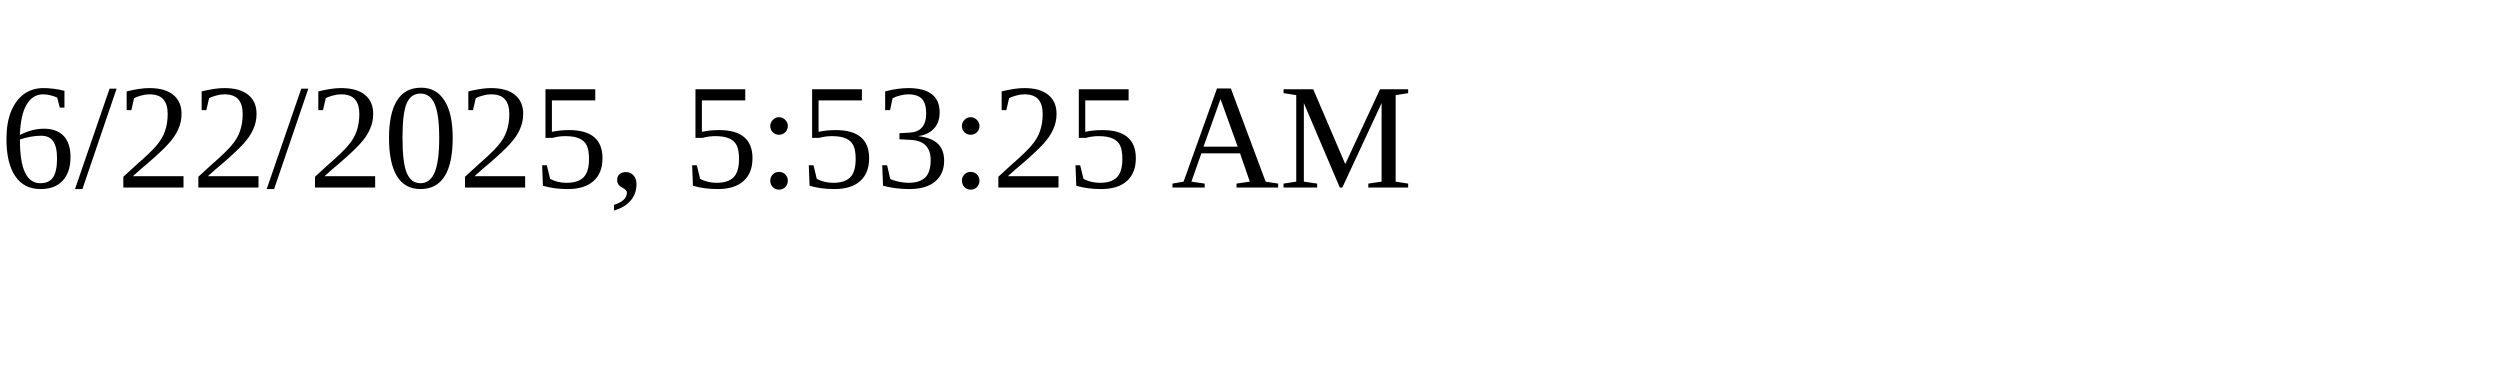
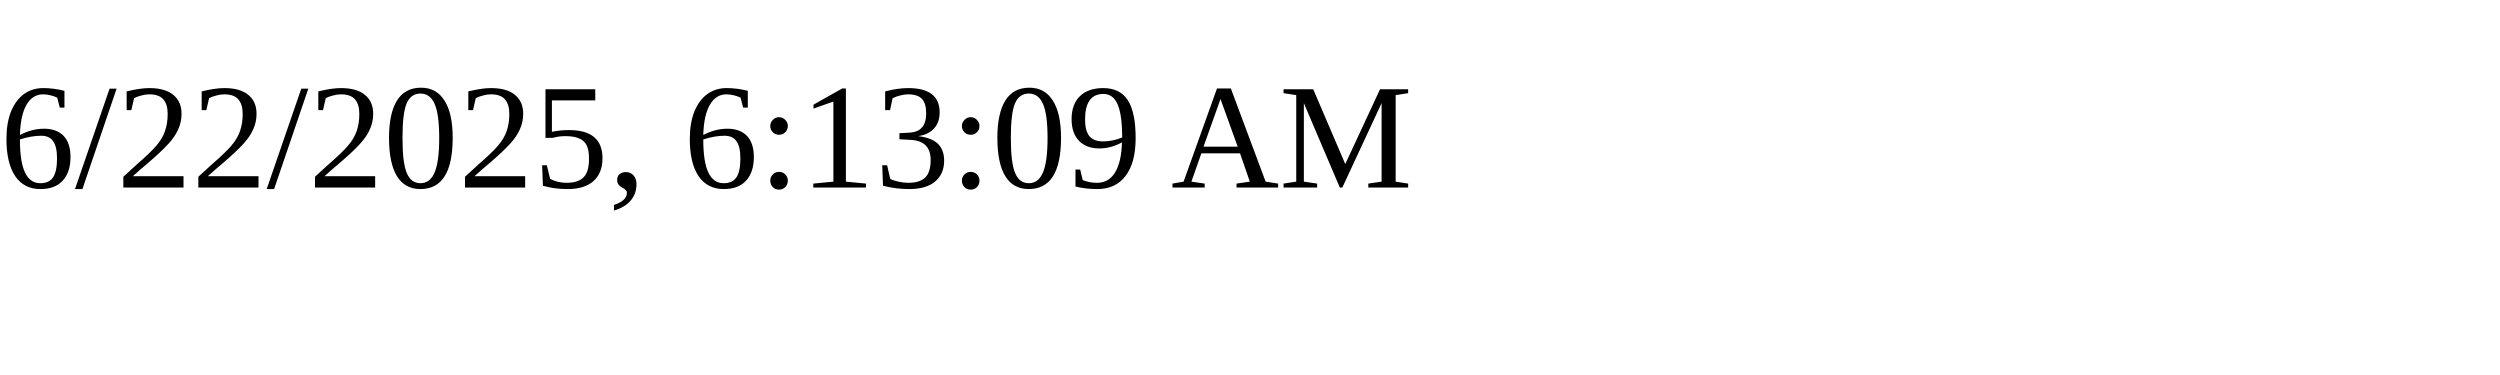
<svg xmlns="http://www.w3.org/2000/svg" height="30" width="200">
-   <text x="0" y="15">6/22/2025, 5:53:25 AM</text>
+   <text x="0" y="15">6/22/2025, 6:13:09 AM</text>
</svg>
